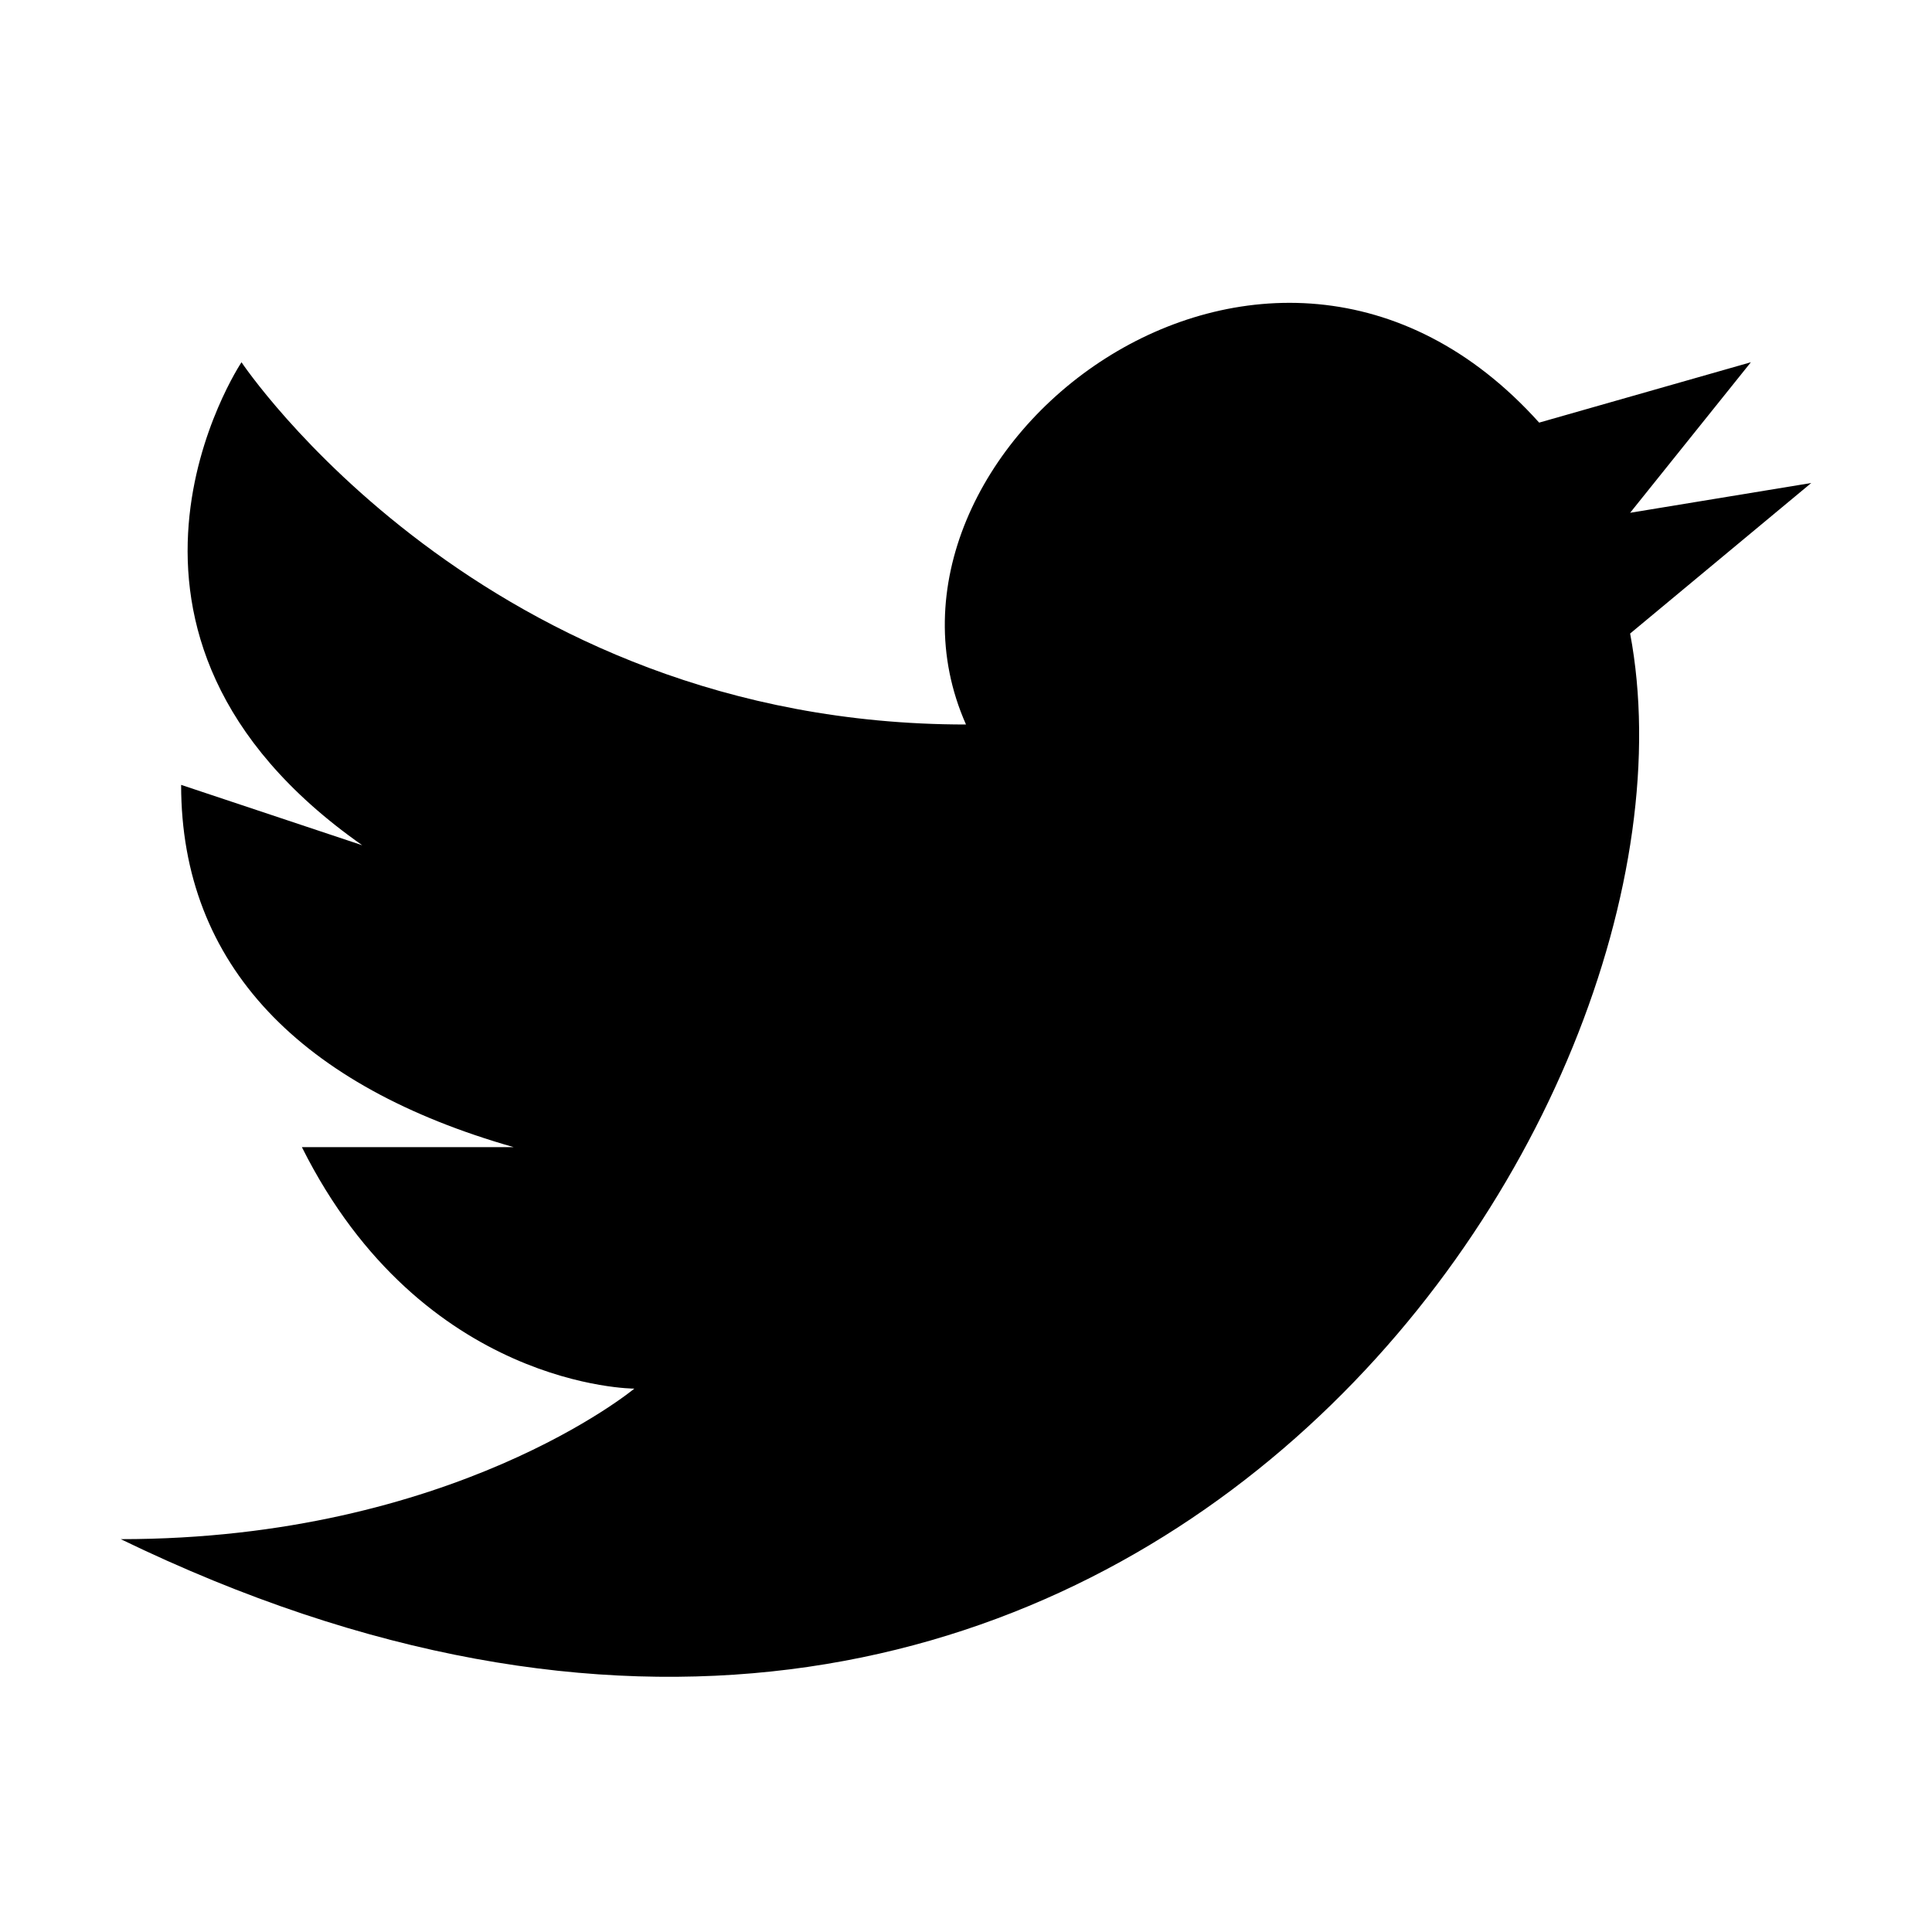
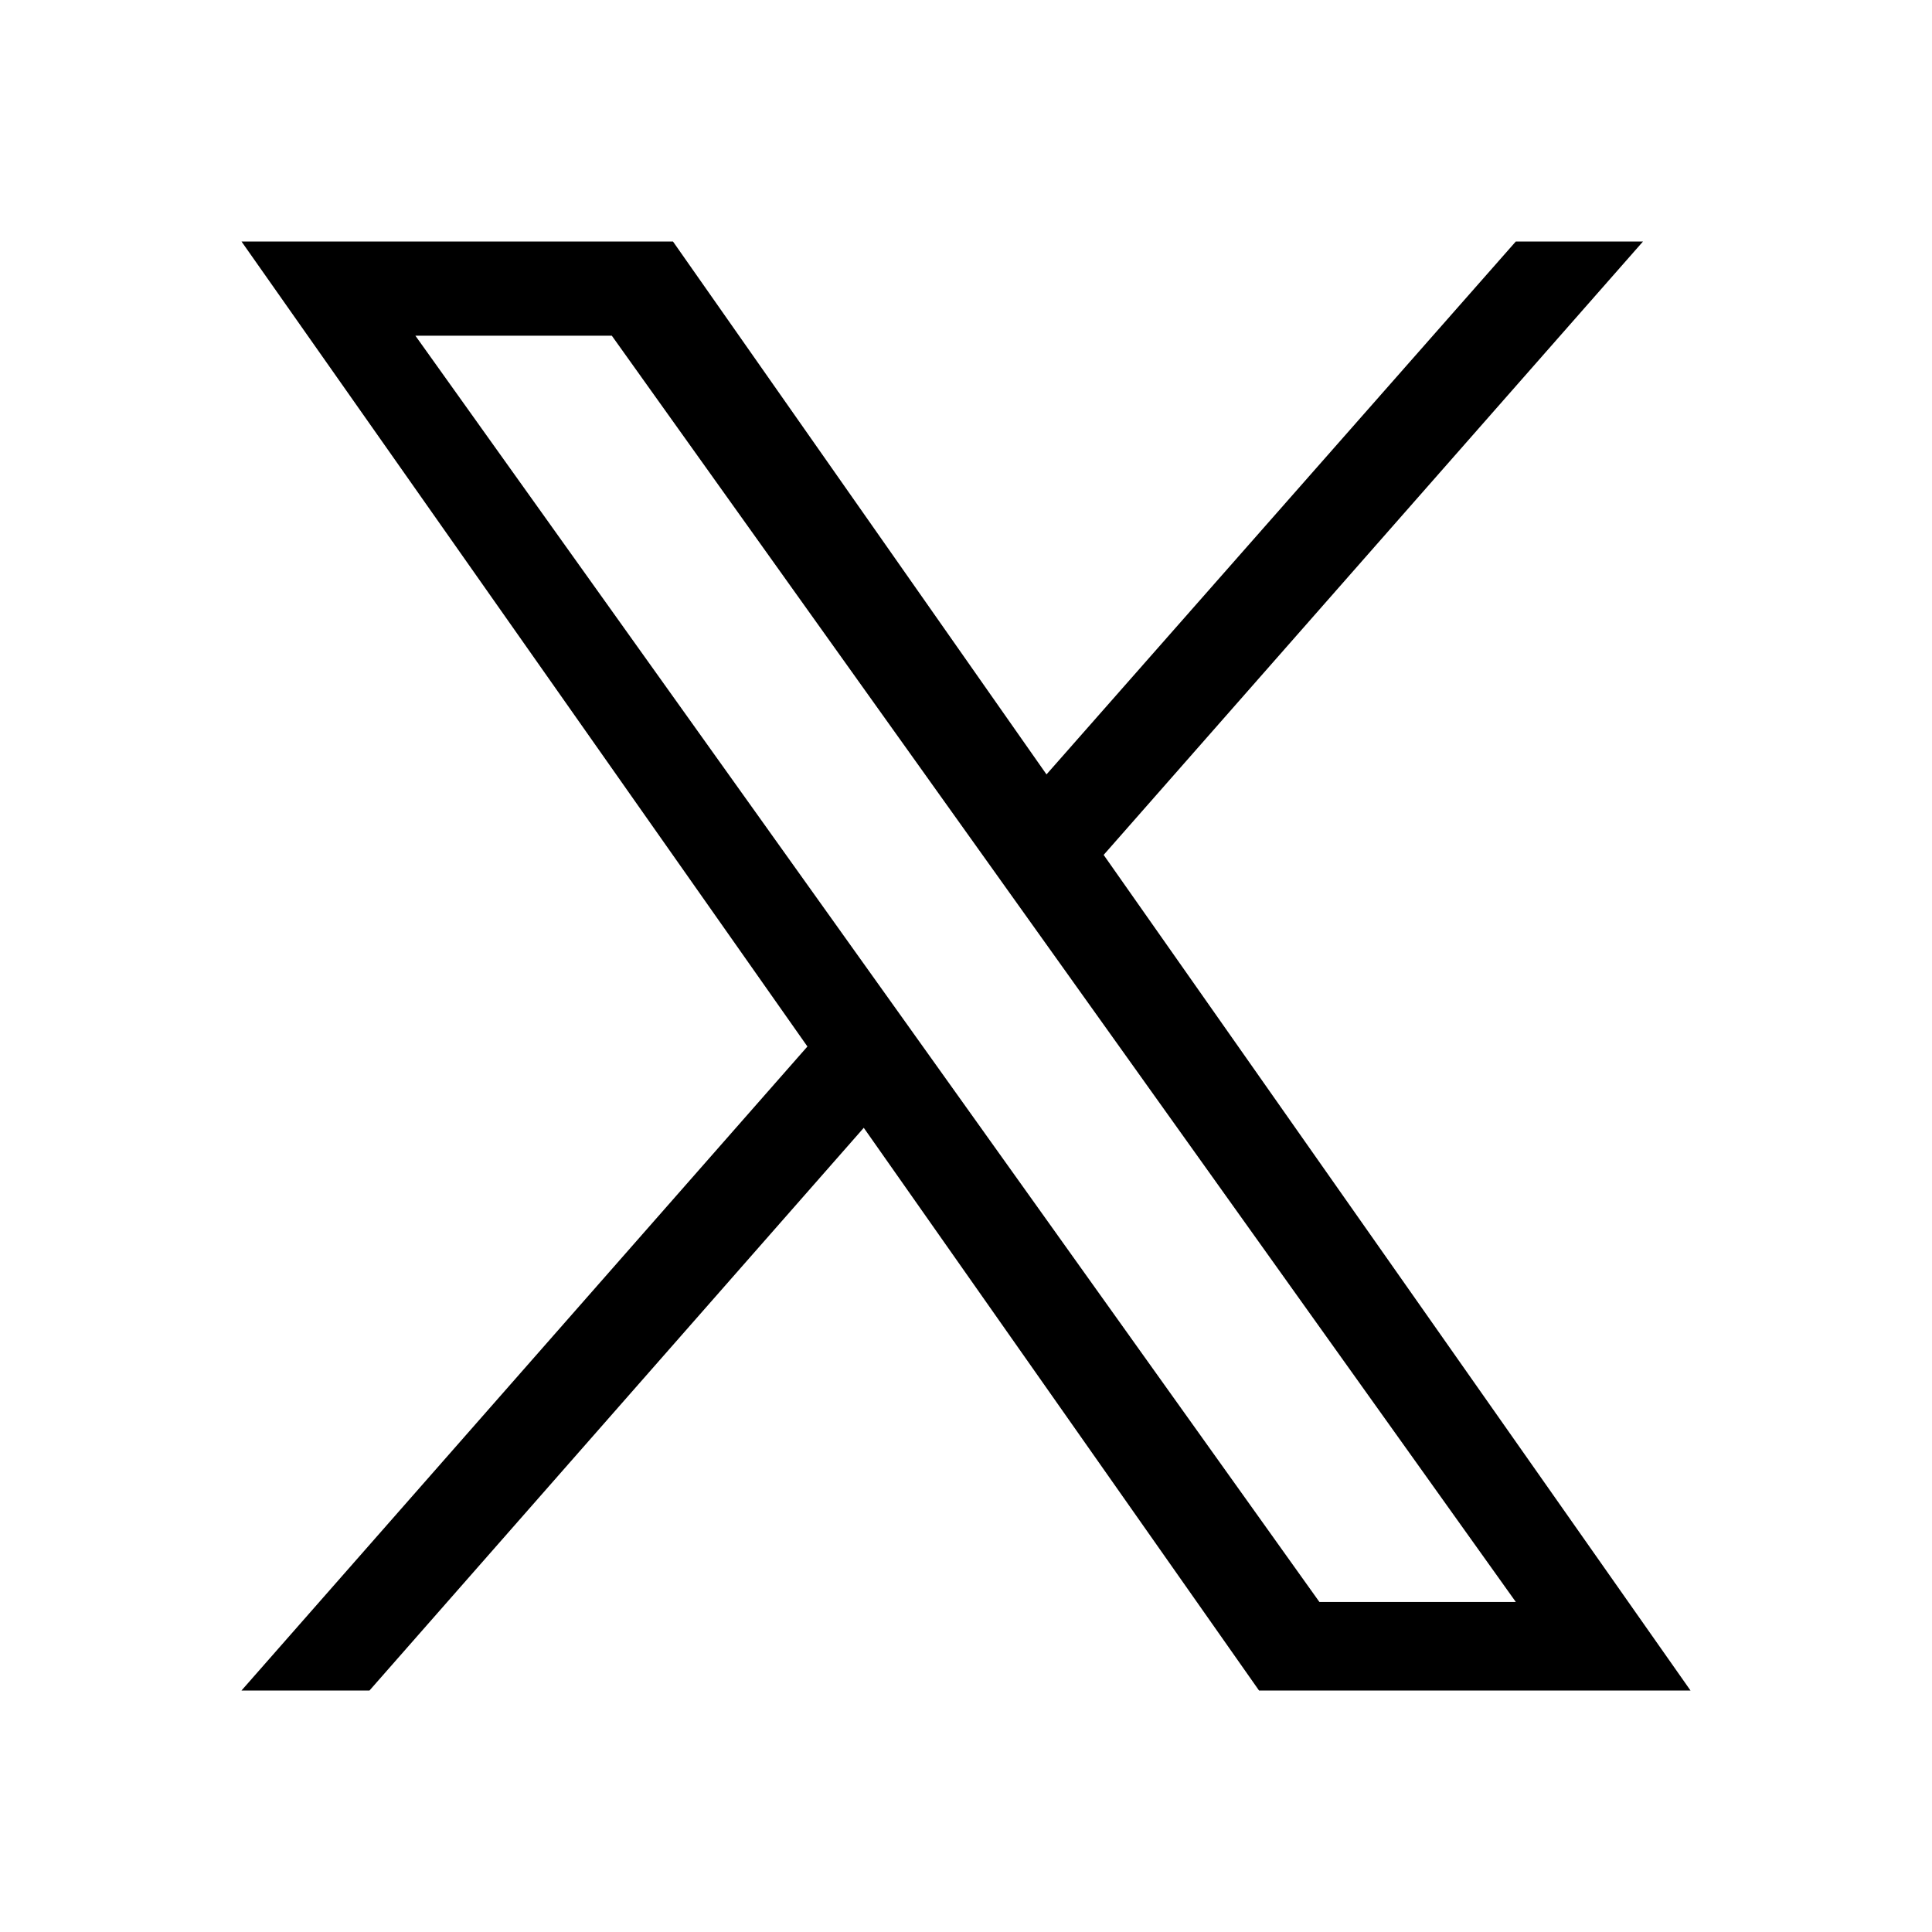
<svg xmlns="http://www.w3.org/2000/svg" viewBox="0 0 24 24">
-   <path d="M22.5 6l-2.25.37 1.5-1.87-2.63.75C15.75 1.5 10.5 5.62 12 9 6 9 3 4.5 3 4.5s-2.25 3.37 1.5 6l-2.25-.75c0 2.25 1.5 3.75 4.13 4.5H3.75c1.5 3 4.13 3 4.13 3s-2.25 1.87-6.38 1.87c12.38 6 19.88-5.25 18.75-11.25L22.5 6z" />
+   <path d="M13.71 10.62 20.41 3h-1.58L13 9.62 8.36 3H3l7.03 10L3 21h1.59l6.14-6.99L15.64 21H21M5.16 4.17H7.6L18.83 19.9h-2.44" />
</svg>
